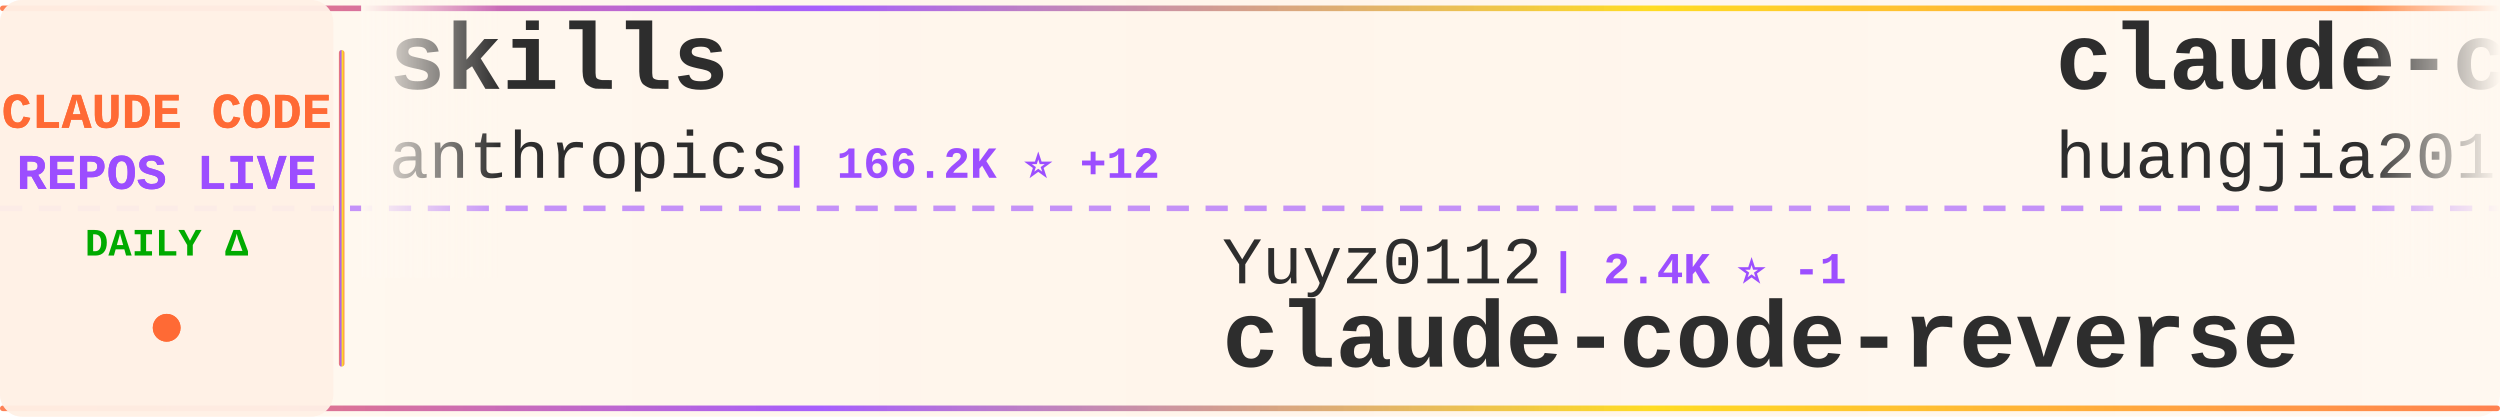
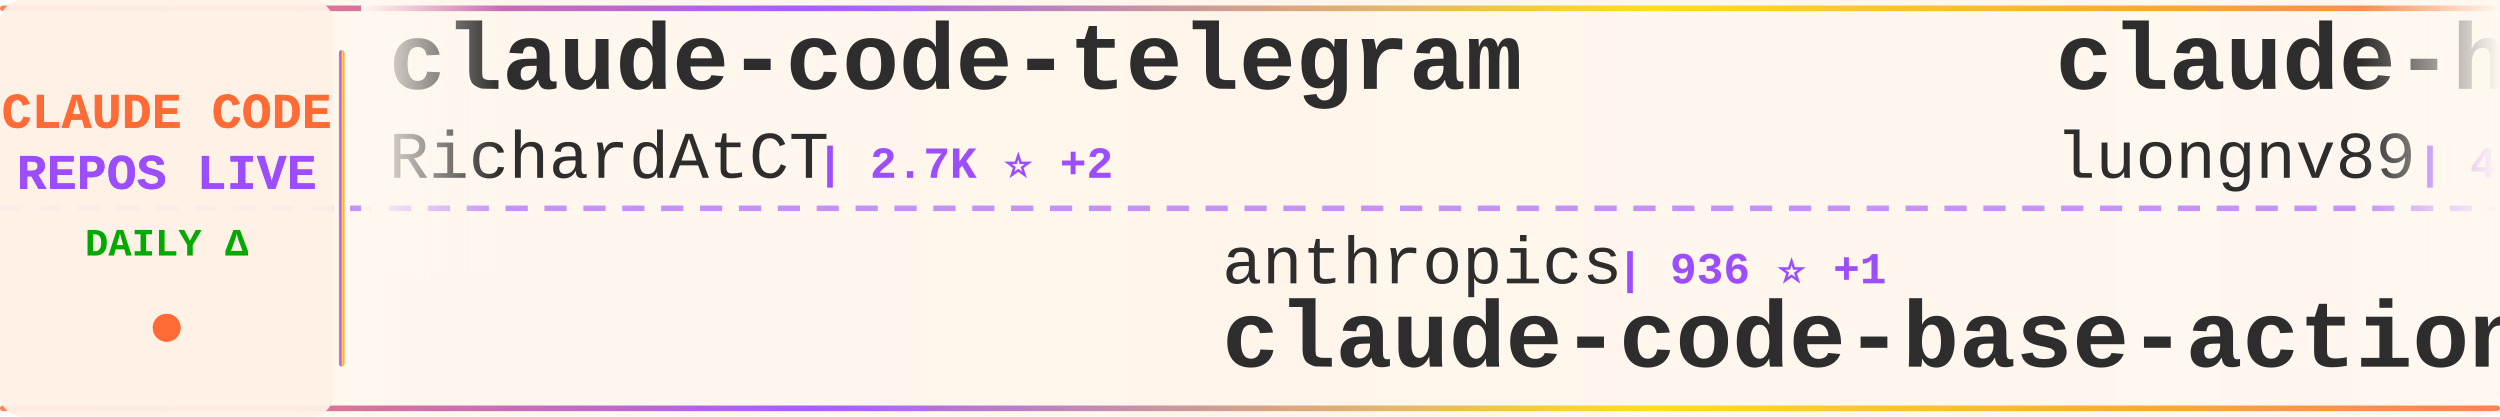
<svg xmlns="http://www.w3.org/2000/svg" width="900" height="150">
  <defs>
    <linearGradient id="tickerBg" x1="0%" y1="0%" x2="100%" y2="0%">
      <stop offset="0%" style="stop-color:#fff8f0;stop-opacity:0.98" />
      <stop offset="50%" style="stop-color:#fff5eb;stop-opacity:1" />
      <stop offset="100%" style="stop-color:#fff8f0;stop-opacity:0.98" />
    </linearGradient>
    <linearGradient id="borderGrad" x1="0%" y1="0%" x2="100%" y2="0%">
      <stop offset="0%" style="stop-color:#FF6B35;stop-opacity:0.85">
        <animate attributeName="stop-opacity" values="0.85;1;0.85" dur="2s" repeatCount="indefinite" />
      </stop>
      <stop offset="33%" style="stop-color:#9C4EFF;stop-opacity:0.9">
        <animate attributeName="stop-opacity" values="0.9;1;0.9" dur="2.2s" repeatCount="indefinite" />
      </stop>
      <stop offset="66%" style="stop-color:#FFD700;stop-opacity:0.85">
        <animate attributeName="stop-opacity" values="0.85;1;0.85" dur="1.8s" repeatCount="indefinite" />
      </stop>
      <stop offset="100%" style="stop-color:#FF6B35;stop-opacity:0.85">
        <animate attributeName="stop-opacity" values="0.85;1;0.85" dur="2s" repeatCount="indefinite" />
      </stop>
    </linearGradient>
    <filter id="textGlow">
      <feGaussianBlur stdDeviation="0.15" result="coloredBlur" />
      <feMerge>
        <feMergeNode in="coloredBlur" />
        <feMergeNode in="SourceGraphic" />
      </feMerge>
    </filter>
    <filter id="metricGlow">
      <feGaussianBlur stdDeviation="0.2" result="coloredBlur" />
      <feMerge>
        <feMergeNode in="coloredBlur" />
        <feMergeNode in="SourceGraphic" />
      </feMerge>
    </filter>
    <linearGradient id="leftFade" x1="0%" y1="0%" x2="100%" y2="0%">
      <stop offset="0%" style="stop-color:#fff8f0;stop-opacity:1" />
      <stop offset="100%" style="stop-color:#fff8f0;stop-opacity:0" />
    </linearGradient>
    <linearGradient id="rightFade" x1="0%" y1="0%" x2="100%" y2="0%">
      <stop offset="0%" style="stop-color:#fff8f0;stop-opacity:0" />
      <stop offset="100%" style="stop-color:#fff8f0;stop-opacity:1" />
    </linearGradient>
  </defs>
  <rect width="900" height="150" fill="url(#tickerBg)" rx="8" />
  <rect x="0" y="2" width="900" height="2" fill="url(#borderGrad)" rx="1" />
  <rect x="0" y="146" width="900" height="2" fill="url(#borderGrad)" rx="1" />
  <line x1="0" y1="75" x2="900" y2="75" stroke="#9C4EFF" stroke-width="2" stroke-dasharray="8 6" opacity="0.6" />
  <rect x="0" y="0" width="120" height="150" fill="#fff0e6" opacity="0.95" rx="8" />
  <text x="60" y="46" font-family="'Courier New', monospace" font-size="18" font-weight="bold" fill="#FF6B35" text-anchor="middle" filter="url(#textGlow)">
    CLAUDE CODE
  </text>
  <text x="60" y="68" font-family="'Courier New', monospace" font-size="18" font-weight="bold" fill="#9C4EFF" text-anchor="middle" filter="url(#textGlow)">
    REPOS LIVE
  </text>
  <text x="60" y="92" font-family="'Courier New', monospace" font-size="14" font-weight="bold" fill="#00aa00" text-anchor="middle">
    DAILY Δ
  </text>
  <circle cx="60" cy="118" r="5" fill="#FF6B35" filter="url(#metricGlow)">
    <animate attributeName="r" values="4;6;4" dur="1.5s" repeatCount="indefinite" />
    <animate attributeName="opacity" values="0.6;1;0.6" dur="1.5s" repeatCount="indefinite" />
  </circle>
  <rect x="122" y="18" width="2" height="114" fill="url(#borderGrad)" rx="1" />
  <clipPath id="tickerClip">
    <rect x="130" y="0" width="770" height="150" />
  </clipPath>
  <g clip-path="url(#tickerClip)">
    <g id="tickerItems">
      <animateTransform attributeName="transform" attributeType="XML" type="translate" from="0 0" to="-3000 0" dur="54s" repeatCount="indefinite" />
      <g transform="translate(0, 0)">
-         <text x="140" y="32" font-family="'Courier New', monospace" font-size="34" font-weight="bold" fill="#2d2d2d">skills</text>
-         <text x="140" y="64" font-family="'Courier New', monospace" font-size="24" font-weight="normal" fill="#2d2d2d" opacity="1.0">anthropics</text>
-         <text x="282" y="64" font-family="'Courier New', monospace" font-size="16" font-weight="bold" fill="#9C4EFF"> | 166.2K ⭐ +12</text>
+         <text x="140" y="32" font-family="'Courier New', monospace" font-size="34" font-weight="bold" fill="#2d2d2d">claude-code-telegram</text>
+         <text x="140" y="64" font-family="'Courier New', monospace" font-size="24" font-weight="normal" fill="#2d2d2d" opacity="1.0">RichardAtCT</text>
+         <text x="294" y="64" font-family="'Courier New', monospace" font-size="16" font-weight="bold" fill="#9C4EFF"> | 2.7K ⭐ +2</text>
      </g>
      <g transform="translate(300, 0)">
-         <text x="140" y="102" font-family="'Courier New', monospace" font-size="24" font-weight="normal" fill="#2d2d2d" opacity="1.0">Yuyz0112</text>
-         <text x="258" y="102" font-family="'Courier New', monospace" font-size="16" font-weight="bold" fill="#9C4EFF"> | 2.4K ⭐ -1</text>
-         <text x="140" y="132" font-family="'Courier New', monospace" font-size="34" font-weight="bold" fill="#2d2d2d">claude-code-reverse</text>
+         <text x="140" y="102" font-family="'Courier New', monospace" font-size="24" font-weight="normal" fill="#2d2d2d" opacity="1.0">anthropics</text>
+         <text x="282" y="102" font-family="'Courier New', monospace" font-size="16" font-weight="bold" fill="#9C4EFF"> | 936 ⭐ +1</text>
+         <text x="140" y="132" font-family="'Courier New', monospace" font-size="34" font-weight="bold" fill="#2d2d2d">claude-code-base-action</text>
      </g>
      <g transform="translate(600, 0)">
-         <text x="140" y="32" font-family="'Courier New', monospace" font-size="34" font-weight="bold" fill="#2d2d2d">claude-code-engineering</text>
-         <text x="140" y="64" font-family="'Courier New', monospace" font-size="24" font-weight="normal" fill="#2d2d2d" opacity="1.0">huangjia2019</text>
-         <text x="306" y="64" font-family="'Courier New', monospace" font-size="16" font-weight="bold" fill="#9C4EFF"> | 1.0K ⭐</text>
+         <text x="140" y="32" font-family="'Courier New', monospace" font-size="34" font-weight="bold" fill="#2d2d2d">claude-howto</text>
+         <text x="140" y="64" font-family="'Courier New', monospace" font-size="24" font-weight="normal" fill="#2d2d2d" opacity="1.0">luongnv89</text>
+         <text x="270" y="64" font-family="'Courier New', monospace" font-size="16" font-weight="bold" fill="#9C4EFF"> | 40.8K ⭐ +1</text>
      </g>
      <g transform="translate(900, 0)">
-         <text x="140" y="102" font-family="'Courier New', monospace" font-size="24" font-weight="normal" fill="#2d2d2d" opacity="1.0">alejandrobalderas</text>
-         <text x="366" y="102" font-family="'Courier New', monospace" font-size="16" font-weight="bold" fill="#9C4EFF"> | 2.7K ⭐ +1</text>
-         <text x="140" y="132" font-family="'Courier New', monospace" font-size="34" font-weight="bold" fill="#2d2d2d">claude-code-from-source</text>
+         <text x="140" y="102" font-family="'Courier New', monospace" font-size="24" font-weight="normal" fill="#2d2d2d" opacity="1.0">zebbern</text>
+         <text x="246" y="102" font-family="'Courier New', monospace" font-size="16" font-weight="bold" fill="#9C4EFF"> | 4.5K ⭐</text>
+         <text x="140" y="132" font-family="'Courier New', monospace" font-size="34" font-weight="bold" fill="#2d2d2d">claude-code-guide</text>
      </g>
      <g transform="translate(1200, 0)">
-         <text x="140" y="32" font-family="'Courier New', monospace" font-size="34" font-weight="bold" fill="#2d2d2d">claude-code-rev</text>
-         <text x="140" y="64" font-family="'Courier New', monospace" font-size="24" font-weight="normal" fill="#2d2d2d" opacity="1.0">oboard</text>
-         <text x="234" y="64" font-family="'Courier New', monospace" font-size="16" font-weight="bold" fill="#9C4EFF"> | 3.3K ⭐</text>
+         <text x="140" y="32" font-family="'Courier New', monospace" font-size="34" font-weight="bold" fill="#2d2d2d">claude-code-tudou</text>
+         <text x="140" y="64" font-family="'Courier New', monospace" font-size="24" font-weight="normal" fill="#2d2d2d" opacity="1.0">AICoderTudou</text>
+         <text x="306" y="64" font-family="'Courier New', monospace" font-size="16" font-weight="bold" fill="#9C4EFF"> | 497 ⭐</text>
      </g>
      <g transform="translate(1500, 0)">
-         <text x="140" y="102" font-family="'Courier New', monospace" font-size="24" font-weight="normal" fill="#2d2d2d" opacity="1.0">andrew-kramer-inno</text>
-         <text x="378" y="102" font-family="'Courier New', monospace" font-size="16" font-weight="bold" fill="#9C4EFF"> | 593 ⭐</text>
-         <text x="140" y="132" font-family="'Courier New', monospace" font-size="34" font-weight="bold" fill="#2d2d2d">claude-code-source-build</text>
+         <text x="140" y="102" font-family="'Courier New', monospace" font-size="24" font-weight="normal" fill="#2d2d2d" opacity="1.0">huangjia2019</text>
+         <text x="306" y="102" font-family="'Courier New', monospace" font-size="16" font-weight="bold" fill="#9C4EFF"> | 1.0K ⭐</text>
+         <text x="140" y="132" font-family="'Courier New', monospace" font-size="34" font-weight="bold" fill="#2d2d2d">claude-code-engineering</text>
      </g>
      <g transform="translate(1800, 0)">
-         <text x="140" y="32" font-family="'Courier New', monospace" font-size="34" font-weight="bold" fill="#2d2d2d">claude-code-rust</text>
-         <text x="140" y="64" font-family="'Courier New', monospace" font-size="24" font-weight="normal" fill="#2d2d2d" opacity="1.0">lorryjovens-hub</text>
-         <text x="342" y="64" font-family="'Courier New', monospace" font-size="16" font-weight="bold" fill="#9C4EFF"> | 1.7K ⭐</text>
+         <text x="140" y="32" font-family="'Courier New', monospace" font-size="34" font-weight="bold" fill="#2d2d2d">ClaudeCodeAgents</text>
+         <text x="140" y="64" font-family="'Courier New', monospace" font-size="24" font-weight="normal" fill="#2d2d2d" opacity="1.0">darcyegb</text>
+         <text x="258" y="64" font-family="'Courier New', monospace" font-size="16" font-weight="bold" fill="#9C4EFF"> | 753 ⭐</text>
      </g>
      <g transform="translate(2100, 0)">
-         <text x="140" y="102" font-family="'Courier New', monospace" font-size="24" font-weight="normal" fill="#2d2d2d" opacity="1.0">Yeachan-Heo</text>
-         <text x="294" y="102" font-family="'Courier New', monospace" font-size="16" font-weight="bold" fill="#9C4EFF"> | 38.3K ⭐ -1</text>
-         <text x="140" y="132" font-family="'Courier New', monospace" font-size="34" font-weight="bold" fill="#2d2d2d">oh-my-claudecode</text>
+         <text x="140" y="102" font-family="'Courier New', monospace" font-size="24" font-weight="normal" fill="#2d2d2d" opacity="1.0">Chachamaru127</text>
+         <text x="318" y="102" font-family="'Courier New', monospace" font-size="16" font-weight="bold" fill="#9C4EFF"> | 3.0K ⭐ +1</text>
+         <text x="140" y="132" font-family="'Courier New', monospace" font-size="34" font-weight="bold" fill="#2d2d2d">claude-code-harness</text>
      </g>
      <g transform="translate(2400, 0)">
-         <text x="140" y="32" font-family="'Courier New', monospace" font-size="34" font-weight="bold" fill="#2d2d2d">arcads-claude-code</text>
-         <text x="140" y="64" font-family="'Courier New', monospace" font-size="24" font-weight="normal" fill="#2d2d2d" opacity="1.0">krusemediallc</text>
-         <text x="318" y="64" font-family="'Courier New', monospace" font-size="16" font-weight="bold" fill="#9C4EFF"> | 1.1K ⭐</text>
+         <text x="140" y="32" font-family="'Courier New', monospace" font-size="34" font-weight="bold" fill="#2d2d2d">claude-code-reverse</text>
+         <text x="140" y="64" font-family="'Courier New', monospace" font-size="24" font-weight="normal" fill="#2d2d2d" opacity="1.0">Yuyz0112</text>
+         <text x="258" y="64" font-family="'Courier New', monospace" font-size="16" font-weight="bold" fill="#9C4EFF"> | 2.4K ⭐</text>
      </g>
      <g transform="translate(2700, 0)">
-         <text x="140" y="102" font-family="'Courier New', monospace" font-size="24" font-weight="normal" fill="#2d2d2d" opacity="1.0">huangserva</text>
-         <text x="282" y="102" font-family="'Courier New', monospace" font-size="16" font-weight="bold" fill="#9C4EFF"> | 622 ⭐</text>
-         <text x="140" y="132" font-family="'Courier New', monospace" font-size="34" font-weight="bold" fill="#2d2d2d">claude-code-cli</text>
+         <text x="140" y="102" font-family="'Courier New', monospace" font-size="24" font-weight="normal" fill="#2d2d2d" opacity="1.0">1rgs</text>
+         <text x="210" y="102" font-family="'Courier New', monospace" font-size="16" font-weight="bold" fill="#9C4EFF"> | 3.7K ⭐ +1</text>
+         <text x="140" y="132" font-family="'Courier New', monospace" font-size="34" font-weight="bold" fill="#2d2d2d">claude-code-proxy</text>
      </g>
      <g transform="translate(3000, 0)">
-         <text x="140" y="32" font-family="'Courier New', monospace" font-size="34" font-weight="bold" fill="#2d2d2d">skills</text>
-         <text x="140" y="64" font-family="'Courier New', monospace" font-size="24" font-weight="normal" fill="#2d2d2d" opacity="1.0">anthropics</text>
-         <text x="282" y="64" font-family="'Courier New', monospace" font-size="16" font-weight="bold" fill="#9C4EFF"> | 166.2K ⭐ +12</text>
+         <text x="140" y="32" font-family="'Courier New', monospace" font-size="34" font-weight="bold" fill="#2d2d2d">claude-code-telegram</text>
+         <text x="140" y="64" font-family="'Courier New', monospace" font-size="24" font-weight="normal" fill="#2d2d2d" opacity="1.0">RichardAtCT</text>
+         <text x="294" y="64" font-family="'Courier New', monospace" font-size="16" font-weight="bold" fill="#9C4EFF"> | 2.7K ⭐ +2</text>
      </g>
      <g transform="translate(3300, 0)">
-         <text x="140" y="102" font-family="'Courier New', monospace" font-size="24" font-weight="normal" fill="#2d2d2d" opacity="1.0">Yuyz0112</text>
-         <text x="258" y="102" font-family="'Courier New', monospace" font-size="16" font-weight="bold" fill="#9C4EFF"> | 2.4K ⭐ -1</text>
-         <text x="140" y="132" font-family="'Courier New', monospace" font-size="34" font-weight="bold" fill="#2d2d2d">claude-code-reverse</text>
+         <text x="140" y="102" font-family="'Courier New', monospace" font-size="24" font-weight="normal" fill="#2d2d2d" opacity="1.0">anthropics</text>
+         <text x="282" y="102" font-family="'Courier New', monospace" font-size="16" font-weight="bold" fill="#9C4EFF"> | 936 ⭐ +1</text>
+         <text x="140" y="132" font-family="'Courier New', monospace" font-size="34" font-weight="bold" fill="#2d2d2d">claude-code-base-action</text>
      </g>
      <g transform="translate(3600, 0)">
-         <text x="140" y="32" font-family="'Courier New', monospace" font-size="34" font-weight="bold" fill="#2d2d2d">claude-code-engineering</text>
-         <text x="140" y="64" font-family="'Courier New', monospace" font-size="24" font-weight="normal" fill="#2d2d2d" opacity="1.0">huangjia2019</text>
-         <text x="306" y="64" font-family="'Courier New', monospace" font-size="16" font-weight="bold" fill="#9C4EFF"> | 1.0K ⭐</text>
+         <text x="140" y="32" font-family="'Courier New', monospace" font-size="34" font-weight="bold" fill="#2d2d2d">claude-howto</text>
+         <text x="140" y="64" font-family="'Courier New', monospace" font-size="24" font-weight="normal" fill="#2d2d2d" opacity="1.0">luongnv89</text>
+         <text x="270" y="64" font-family="'Courier New', monospace" font-size="16" font-weight="bold" fill="#9C4EFF"> | 40.8K ⭐ +1</text>
      </g>
      <g transform="translate(3900, 0)">
-         <text x="140" y="102" font-family="'Courier New', monospace" font-size="24" font-weight="normal" fill="#2d2d2d" opacity="1.0">alejandrobalderas</text>
-         <text x="366" y="102" font-family="'Courier New', monospace" font-size="16" font-weight="bold" fill="#9C4EFF"> | 2.7K ⭐ +1</text>
-         <text x="140" y="132" font-family="'Courier New', monospace" font-size="34" font-weight="bold" fill="#2d2d2d">claude-code-from-source</text>
+         <text x="140" y="102" font-family="'Courier New', monospace" font-size="24" font-weight="normal" fill="#2d2d2d" opacity="1.0">zebbern</text>
+         <text x="246" y="102" font-family="'Courier New', monospace" font-size="16" font-weight="bold" fill="#9C4EFF"> | 4.5K ⭐</text>
+         <text x="140" y="132" font-family="'Courier New', monospace" font-size="34" font-weight="bold" fill="#2d2d2d">claude-code-guide</text>
      </g>
    </g>
  </g>
  <rect x="130" y="0" width="50" height="100" fill="url(#leftFade)" />
  <rect x="850" y="0" width="50" height="100" fill="url(#rightFade)" />
</svg>
